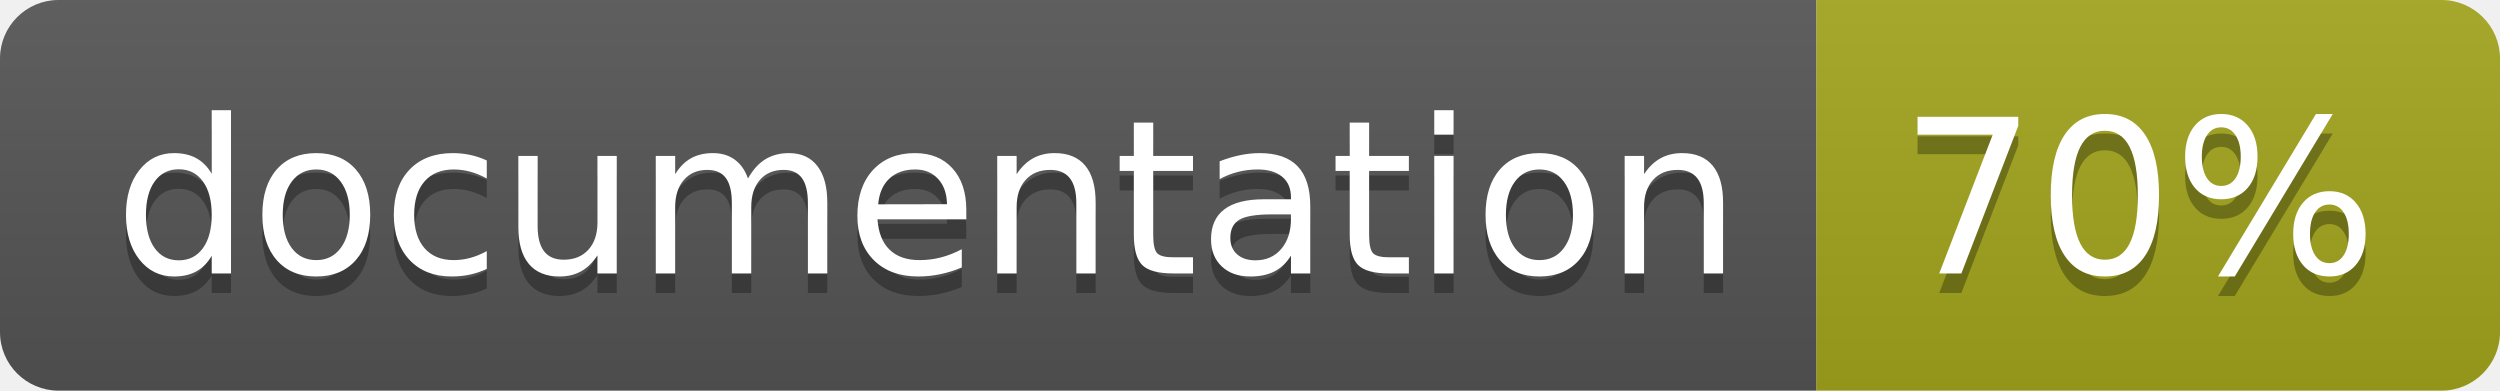
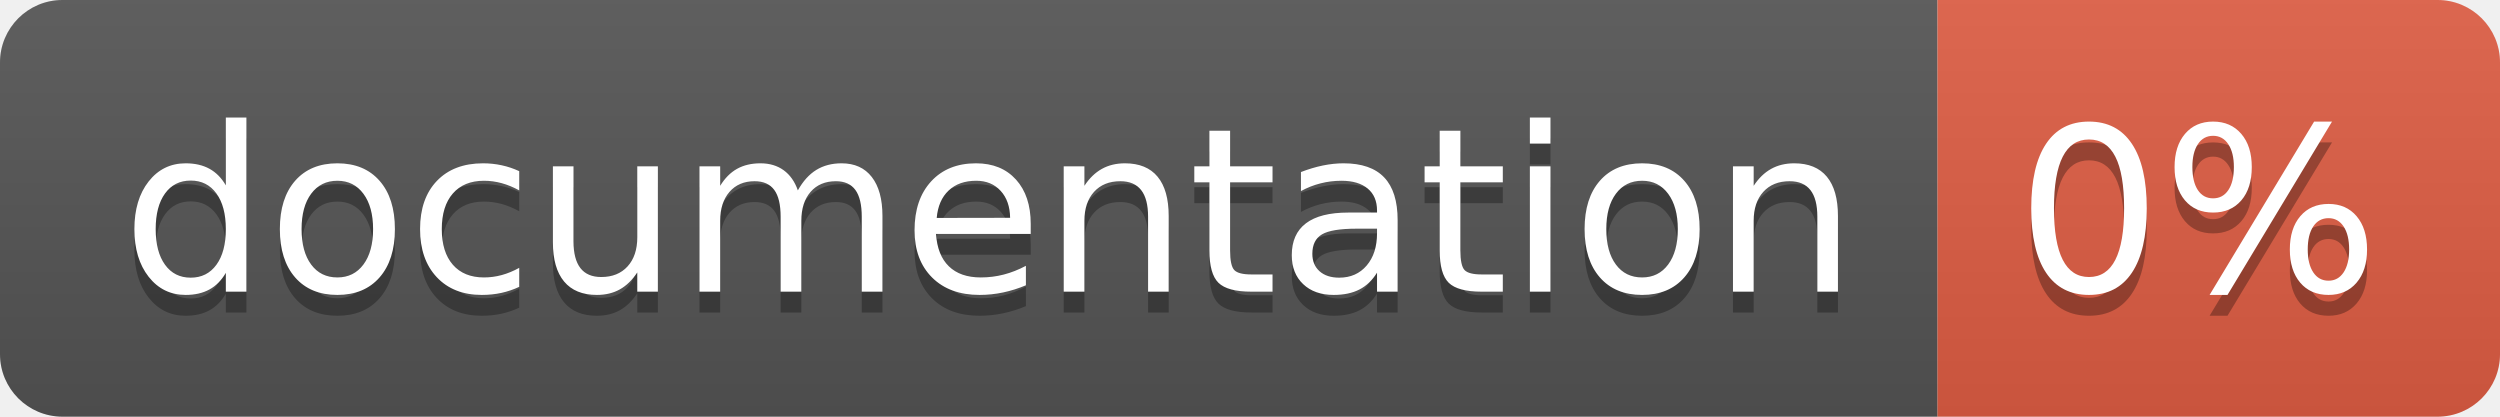
- <svg xmlns="http://www.w3.org/2000/svg" width="128" height="20">
+ <svg xmlns="http://www.w3.org/2000/svg" width="120" height="20">
  <linearGradient id="b" x2="0" y2="100%">
    <stop offset="0" stop-color="#bbb" stop-opacity=".1" />
    <stop offset="1" stop-opacity=".1" />
  </linearGradient>
  <clipPath id="a">
-     <rect width="128" height="20" rx="3" fill="#fff" />
+     <rect width="120" height="20" rx="3" fill="#fff" />
  </clipPath>
  <g clip-path="url(#a)">
    <path fill="#555" d="M0 0h93v20H0z" />
-     <path fill="#a4a61d" d="M93 0h35v20H93z" />
-     <path fill="url(#b)" d="M0 0h128v20H0z" />
+     <path fill="#e05d44" d="M93 0h27v20H93z" />
+     <path fill="url(#b)" d="M0 0h120v20H0z" />
  </g>
  <g fill="#fff" text-anchor="middle" font-family="DejaVu Sans,Verdana,Geneva,sans-serif" font-size="110">
    <text x="475" y="150" fill="#010101" fill-opacity=".3" transform="scale(.1)" textLength="830">
      documentation
    </text>
    <text x="475" y="140" transform="scale(.1)" textLength="830">
      documentation
    </text>
-     <text x="1095" y="150" fill="#010101" fill-opacity=".3" transform="scale(.1)" textLength="250">
-       70%
+     <text x="1055" y="150" fill="#010101" fill-opacity=".3" transform="scale(.1)" textLength="170">
+       0%
    </text>
-     <text x="1095" y="140" transform="scale(.1)" textLength="250">
-       70%
+     <text x="1055" y="140" transform="scale(.1)" textLength="170">
+       0%
    </text>
  </g>
</svg>
